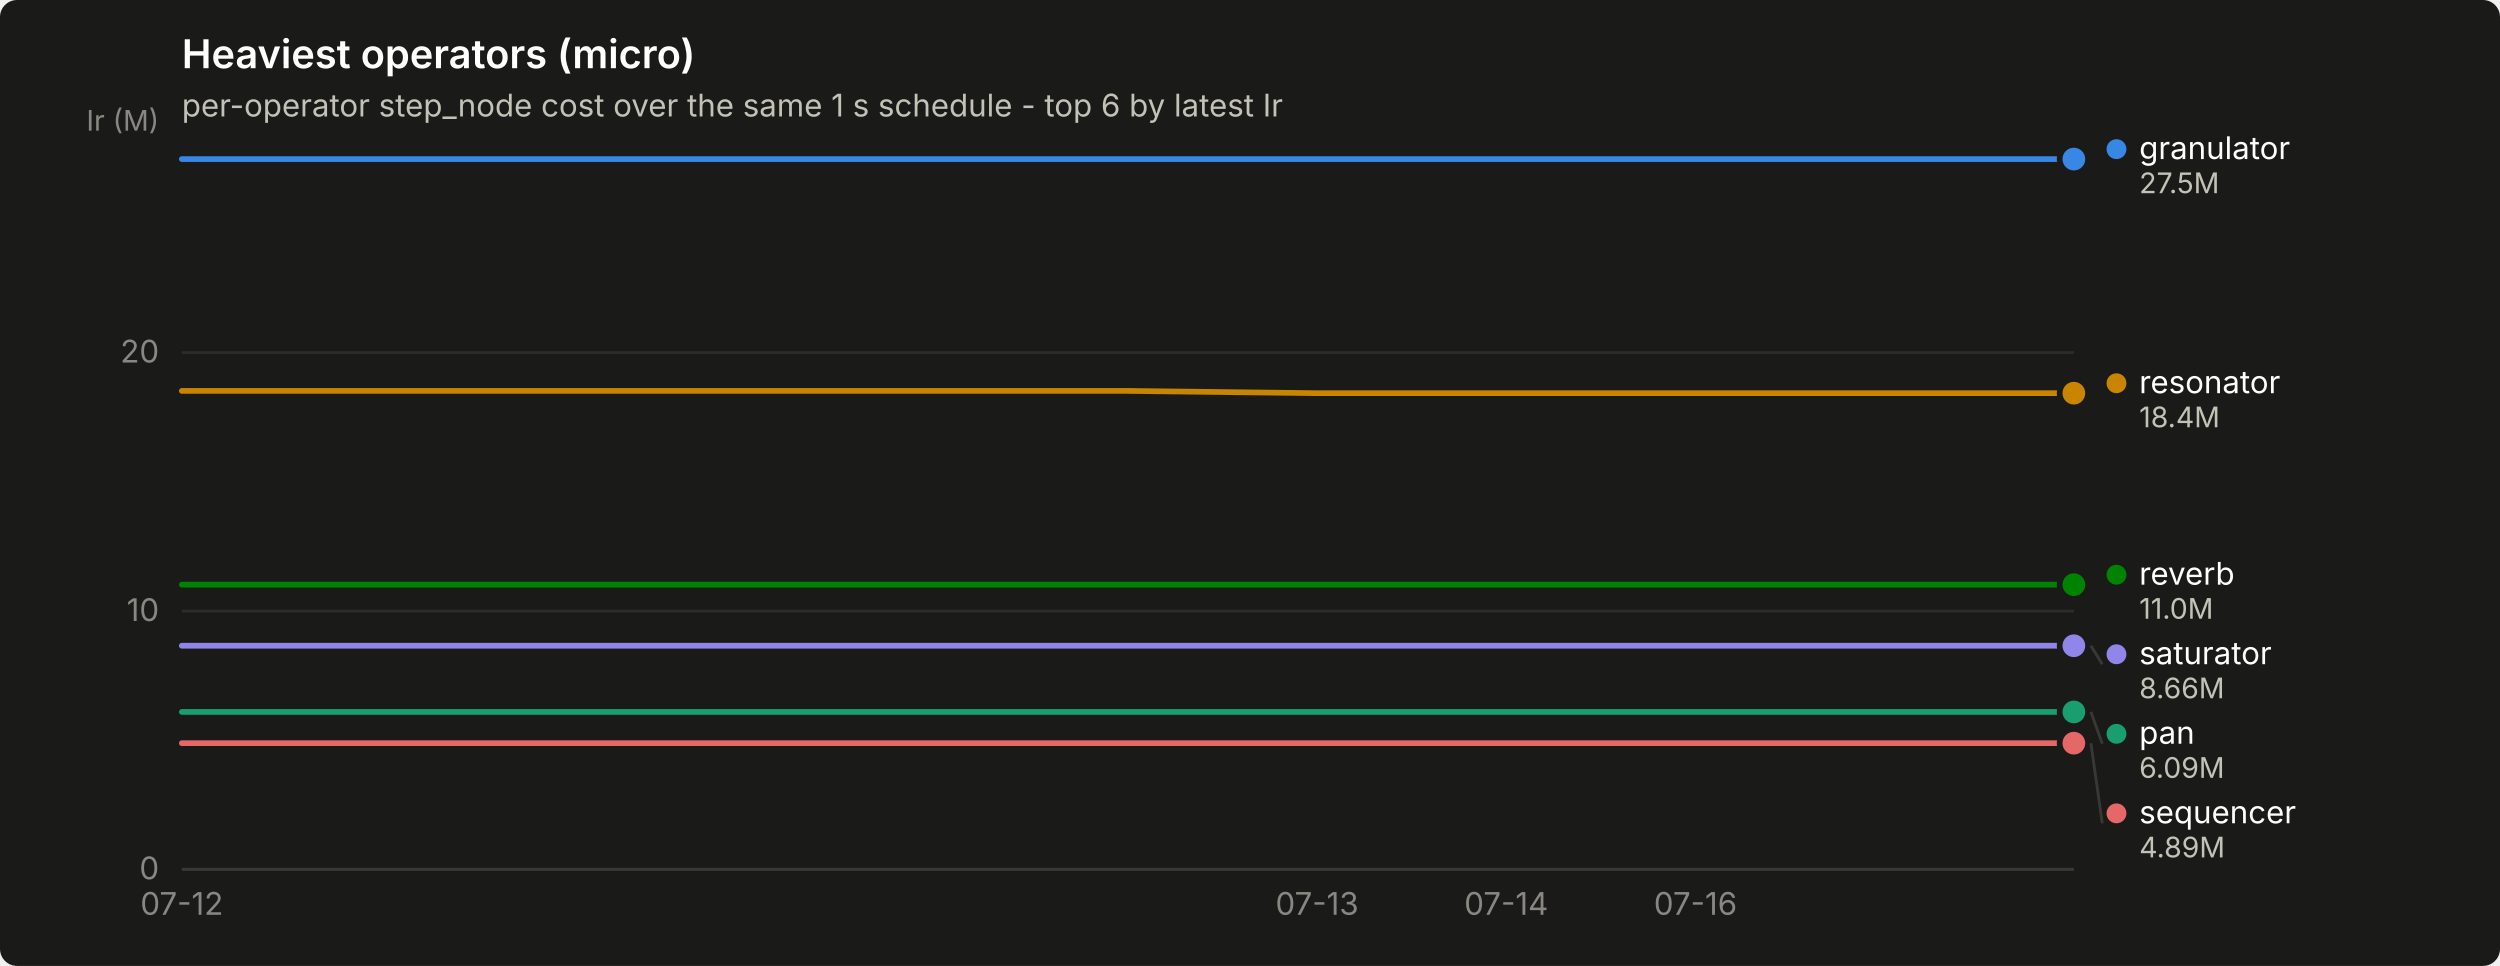
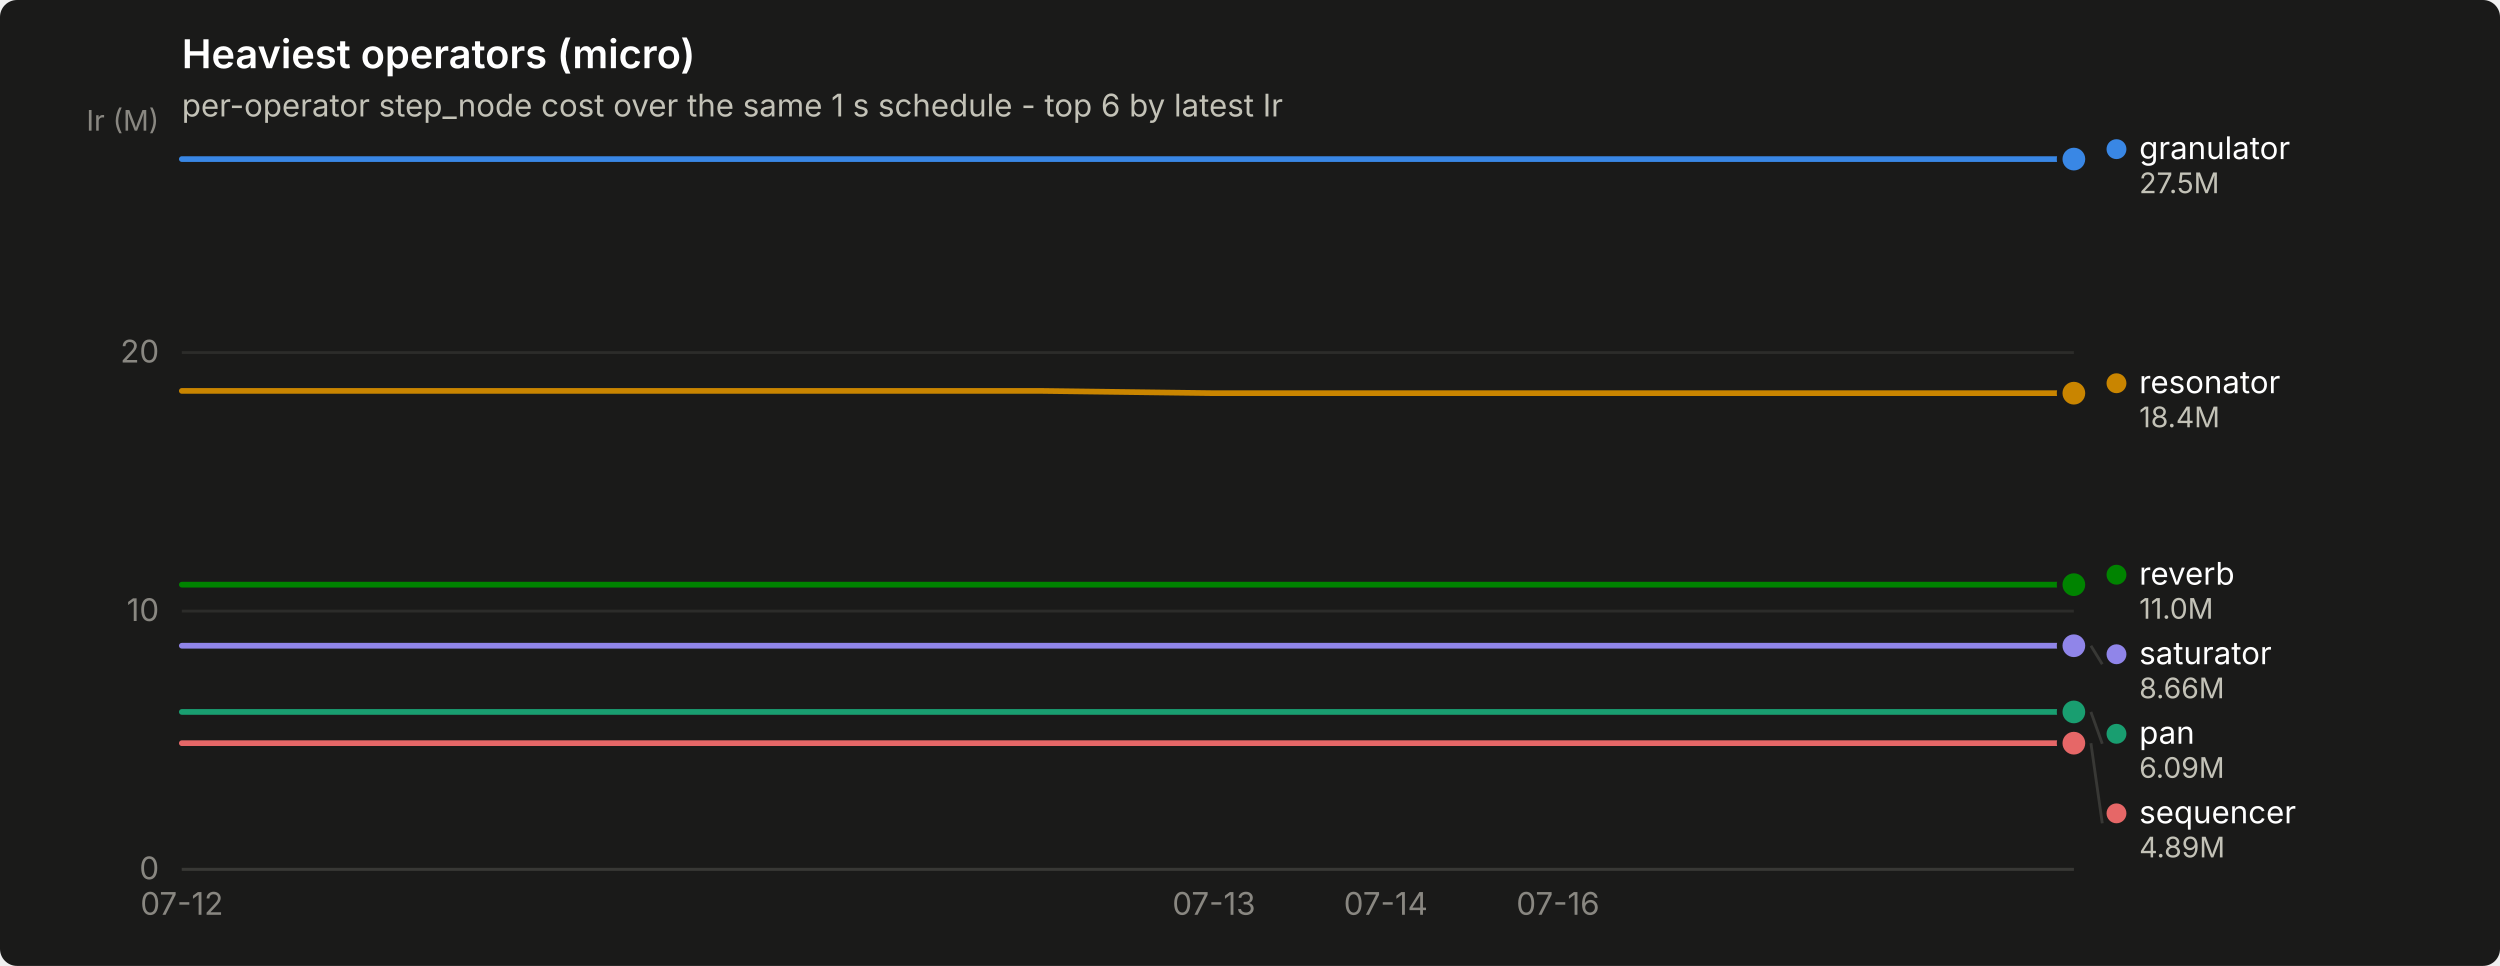
<svg xmlns="http://www.w3.org/2000/svg" width="880" height="340" viewBox="0 0 880 340" role="img" aria-label="Heaviest operators (micro)">
  <rect width="880" height="340" rx="6" fill="#1a1a19" />
  <text x="64" y="24" font-family="system-ui, -apple-system, &quot;Segoe UI&quot;, sans-serif" font-size="14" font-weight="600" fill="#ffffff">Heaviest operators (micro)</text>
  <text x="64" y="41" font-family="system-ui, -apple-system, &quot;Segoe UI&quot;, sans-serif" font-size="11" fill="#c3c2b7">per-operator step_node cost over the same 1 s schedule - top 6 by latest Ir</text>
  <line x1="64" y1="306.0" x2="730" y2="306.0" stroke="#2c2c2a" stroke-width="1" />
  <text x="56" y="309.5" text-anchor="end" font-family="system-ui, -apple-system, &quot;Segoe UI&quot;, sans-serif" font-size="11" style="font-variant-numeric: tabular-nums" fill="#898781">0</text>
  <line x1="64" y1="215.1" x2="730" y2="215.1" stroke="#2c2c2a" stroke-width="1" />
  <text x="56" y="218.6" text-anchor="end" font-family="system-ui, -apple-system, &quot;Segoe UI&quot;, sans-serif" font-size="11" style="font-variant-numeric: tabular-nums" fill="#898781">10</text>
  <line x1="64" y1="124.1" x2="730" y2="124.1" stroke="#2c2c2a" stroke-width="1" />
  <text x="56" y="127.6" text-anchor="end" font-family="system-ui, -apple-system, &quot;Segoe UI&quot;, sans-serif" font-size="11" style="font-variant-numeric: tabular-nums" fill="#898781">20</text>
  <text x="56" y="46" text-anchor="end" font-family="system-ui, -apple-system, &quot;Segoe UI&quot;, sans-serif" font-size="10" fill="#898781">Ir (M)</text>
  <line x1="64" y1="306" x2="730" y2="306" stroke="#383835" stroke-width="1" />
  <text x="64.0" y="322" text-anchor="middle" font-family="system-ui, -apple-system, &quot;Segoe UI&quot;, sans-serif" font-size="11" style="font-variant-numeric: tabular-nums" fill="#898781">07-12</text>
-   <text x="463.6" y="322" text-anchor="middle" font-family="system-ui, -apple-system, &quot;Segoe UI&quot;, sans-serif" font-size="11" style="font-variant-numeric: tabular-nums" fill="#898781">07-13</text>
-   <text x="530.2" y="322" text-anchor="middle" font-family="system-ui, -apple-system, &quot;Segoe UI&quot;, sans-serif" font-size="11" style="font-variant-numeric: tabular-nums" fill="#898781">07-14</text>
-   <text x="596.8" y="322" text-anchor="middle" font-family="system-ui, -apple-system, &quot;Segoe UI&quot;, sans-serif" font-size="11" style="font-variant-numeric: tabular-nums" fill="#898781">07-16</text>
-   <path d="M64.0,56.0 L130.6,56.0 L197.2,56.0 L263.8,56.0 L330.4,56.0 L397.0,56.0 L463.6,56.0 L530.2,56.0 L596.8,56.0 L663.4,56.0 L730.0,56.0" fill="none" stroke="#3987e5" stroke-width="2" stroke-linejoin="round" stroke-linecap="round" />
+   <text x="427.3" y="322" text-anchor="middle" font-family="system-ui, -apple-system, &quot;Segoe UI&quot;, sans-serif" font-size="11" style="font-variant-numeric: tabular-nums" fill="#898781">07-13</text>
+   <text x="487.8" y="322" text-anchor="middle" font-family="system-ui, -apple-system, &quot;Segoe UI&quot;, sans-serif" font-size="11" style="font-variant-numeric: tabular-nums" fill="#898781">07-14</text>
+   <text x="548.4" y="322" text-anchor="middle" font-family="system-ui, -apple-system, &quot;Segoe UI&quot;, sans-serif" font-size="11" style="font-variant-numeric: tabular-nums" fill="#898781">07-16</text>
+   <path d="M64.0,56.0 L124.5,56.0 L185.1,56.0 L245.6,56.0 L306.2,56.0 L366.7,56.0 L427.3,56.0 L487.8,56.0 L548.4,56.0 L608.9,56.0 L669.5,56.0 L730.0,56.0" fill="none" stroke="#3987e5" stroke-width="2" stroke-linejoin="round" stroke-linecap="round" />
  <circle cx="730.0" cy="56.0" r="6" fill="#1a1a19" />
  <circle cx="730.0" cy="56.0" r="4" fill="#3987e5" />
-   <path d="M64.0,250.6 L130.6,250.6 L197.2,250.6 L263.8,250.6 L330.4,250.6 L397.0,250.6 L463.6,250.6 L530.2,250.6 L596.8,250.6 L663.4,250.6 L730.0,250.6" fill="none" stroke="#199e70" stroke-width="2" stroke-linejoin="round" stroke-linecap="round" />
+   <path d="M64.0,250.6 L124.5,250.6 L185.1,250.6 L245.6,250.6 L306.2,250.6 L366.7,250.6 L427.3,250.6 L487.8,250.6 L548.4,250.6 L608.9,250.6 L669.5,250.6 L730.0,250.6" fill="none" stroke="#199e70" stroke-width="2" stroke-linejoin="round" stroke-linecap="round" />
  <circle cx="730.0" cy="250.6" r="6" fill="#1a1a19" />
  <circle cx="730.0" cy="250.6" r="4" fill="#199e70" />
-   <path d="M64.0,137.6 L130.6,137.6 L197.2,137.6 L263.8,137.6 L330.4,137.6 L397.0,137.6 L463.6,138.4 L530.2,138.4 L596.8,138.4 L663.4,138.4 L730.0,138.4" fill="none" stroke="#c98500" stroke-width="2" stroke-linejoin="round" stroke-linecap="round" />
+   <path d="M64.0,137.6 L124.5,137.6 L185.1,137.6 L245.6,137.6 L306.2,137.6 L366.7,137.6 L427.3,138.4 L487.8,138.4 L548.4,138.4 L608.9,138.4 L669.5,138.4 L730.0,138.4" fill="none" stroke="#c98500" stroke-width="2" stroke-linejoin="round" stroke-linecap="round" />
  <circle cx="730.0" cy="138.4" r="6" fill="#1a1a19" />
  <circle cx="730.0" cy="138.4" r="4" fill="#c98500" />
-   <path d="M64.0,205.8 L130.6,205.8 L197.2,205.8 L263.8,205.8 L330.4,205.8 L397.0,205.8 L463.6,205.8 L530.2,205.8 L596.8,205.8 L663.4,205.8 L730.0,205.8" fill="none" stroke="#008300" stroke-width="2" stroke-linejoin="round" stroke-linecap="round" />
+   <path d="M64.0,205.8 L124.5,205.8 L185.1,205.8 L245.6,205.8 L306.2,205.8 L366.7,205.8 L427.3,205.8 L487.8,205.8 L548.4,205.8 L608.9,205.8 L669.5,205.8 L730.0,205.8" fill="none" stroke="#008300" stroke-width="2" stroke-linejoin="round" stroke-linecap="round" />
  <circle cx="730.0" cy="205.8" r="6" fill="#1a1a19" />
  <circle cx="730.0" cy="205.8" r="4" fill="#008300" />
-   <path d="M64.0,227.3 L130.6,227.3 L197.2,227.3 L263.8,227.3 L330.4,227.3 L397.0,227.3 L463.6,227.3 L530.2,227.3 L596.8,227.3 L663.4,227.3 L730.0,227.3" fill="none" stroke="#9085e9" stroke-width="2" stroke-linejoin="round" stroke-linecap="round" />
+   <path d="M64.0,227.3 L124.5,227.3 L185.1,227.3 L245.6,227.3 L306.2,227.3 L366.7,227.3 L427.3,227.3 L487.8,227.3 L548.4,227.3 L608.9,227.3 L669.5,227.3 L730.0,227.3" fill="none" stroke="#9085e9" stroke-width="2" stroke-linejoin="round" stroke-linecap="round" />
  <circle cx="730.0" cy="227.3" r="6" fill="#1a1a19" />
  <circle cx="730.0" cy="227.3" r="4" fill="#9085e9" />
-   <path d="M64.0,261.6 L130.6,261.6 L197.2,261.6 L263.8,261.6 L330.4,261.6 L397.0,261.6 L463.6,261.6 L530.2,261.6 L596.8,261.6 L663.4,261.6 L730.0,261.6" fill="none" stroke="#e66767" stroke-width="2" stroke-linejoin="round" stroke-linecap="round" />
+   <path d="M64.0,261.6 L124.5,261.6 L185.1,261.6 L245.6,261.6 L306.2,261.6 L366.7,261.6 L427.3,261.6 L487.8,261.6 L548.4,261.6 L608.9,261.6 L669.5,261.6 L730.0,261.6" fill="none" stroke="#e66767" stroke-width="2" stroke-linejoin="round" stroke-linecap="round" />
  <circle cx="730.0" cy="261.6" r="6" fill="#1a1a19" />
  <circle cx="730.0" cy="261.6" r="4" fill="#e66767" />
  <circle cx="745.0" cy="52.5" r="3.5" fill="#3987e5" />
  <text x="753.0" y="56.0" font-family="system-ui, -apple-system, &quot;Segoe UI&quot;, sans-serif" font-size="11" fill="#ffffff">granulator</text>
  <text x="753.0" y="68.0" font-family="system-ui, -apple-system, &quot;Segoe UI&quot;, sans-serif" font-size="10" style="font-variant-numeric: tabular-nums" fill="#c3c2b7">27.5M</text>
  <circle cx="745.0" cy="134.9" r="3.5" fill="#c98500" />
  <text x="753.0" y="138.4" font-family="system-ui, -apple-system, &quot;Segoe UI&quot;, sans-serif" font-size="11" fill="#ffffff">resonator</text>
  <text x="753.0" y="150.4" font-family="system-ui, -apple-system, &quot;Segoe UI&quot;, sans-serif" font-size="10" style="font-variant-numeric: tabular-nums" fill="#c3c2b7">18.4M</text>
  <circle cx="745.0" cy="202.3" r="3.5" fill="#008300" />
  <text x="753.0" y="205.8" font-family="system-ui, -apple-system, &quot;Segoe UI&quot;, sans-serif" font-size="11" fill="#ffffff">reverb</text>
  <text x="753.0" y="217.8" font-family="system-ui, -apple-system, &quot;Segoe UI&quot;, sans-serif" font-size="10" style="font-variant-numeric: tabular-nums" fill="#c3c2b7">11.0M</text>
  <line x1="736.0" y1="227.3" x2="740.0" y2="233.8" stroke="#383835" stroke-width="1" />
  <circle cx="745.0" cy="230.3" r="3.5" fill="#9085e9" />
  <text x="753.0" y="233.8" font-family="system-ui, -apple-system, &quot;Segoe UI&quot;, sans-serif" font-size="11" fill="#ffffff">saturator</text>
  <text x="753.0" y="245.8" font-family="system-ui, -apple-system, &quot;Segoe UI&quot;, sans-serif" font-size="10" style="font-variant-numeric: tabular-nums" fill="#c3c2b7">8.66M</text>
  <line x1="736.0" y1="250.6" x2="740.0" y2="261.8" stroke="#383835" stroke-width="1" />
  <circle cx="745.0" cy="258.3" r="3.5" fill="#199e70" />
  <text x="753.0" y="261.8" font-family="system-ui, -apple-system, &quot;Segoe UI&quot;, sans-serif" font-size="11" fill="#ffffff">pan</text>
  <text x="753.0" y="273.8" font-family="system-ui, -apple-system, &quot;Segoe UI&quot;, sans-serif" font-size="10" style="font-variant-numeric: tabular-nums" fill="#c3c2b7">6.09M</text>
  <line x1="736.0" y1="261.6" x2="740.0" y2="289.8" stroke="#383835" stroke-width="1" />
  <circle cx="745.0" cy="286.3" r="3.5" fill="#e66767" />
  <text x="753.0" y="289.8" font-family="system-ui, -apple-system, &quot;Segoe UI&quot;, sans-serif" font-size="11" fill="#ffffff">sequencer</text>
  <text x="753.0" y="301.8" font-family="system-ui, -apple-system, &quot;Segoe UI&quot;, sans-serif" font-size="10" style="font-variant-numeric: tabular-nums" fill="#c3c2b7">4.89M</text>
</svg>
